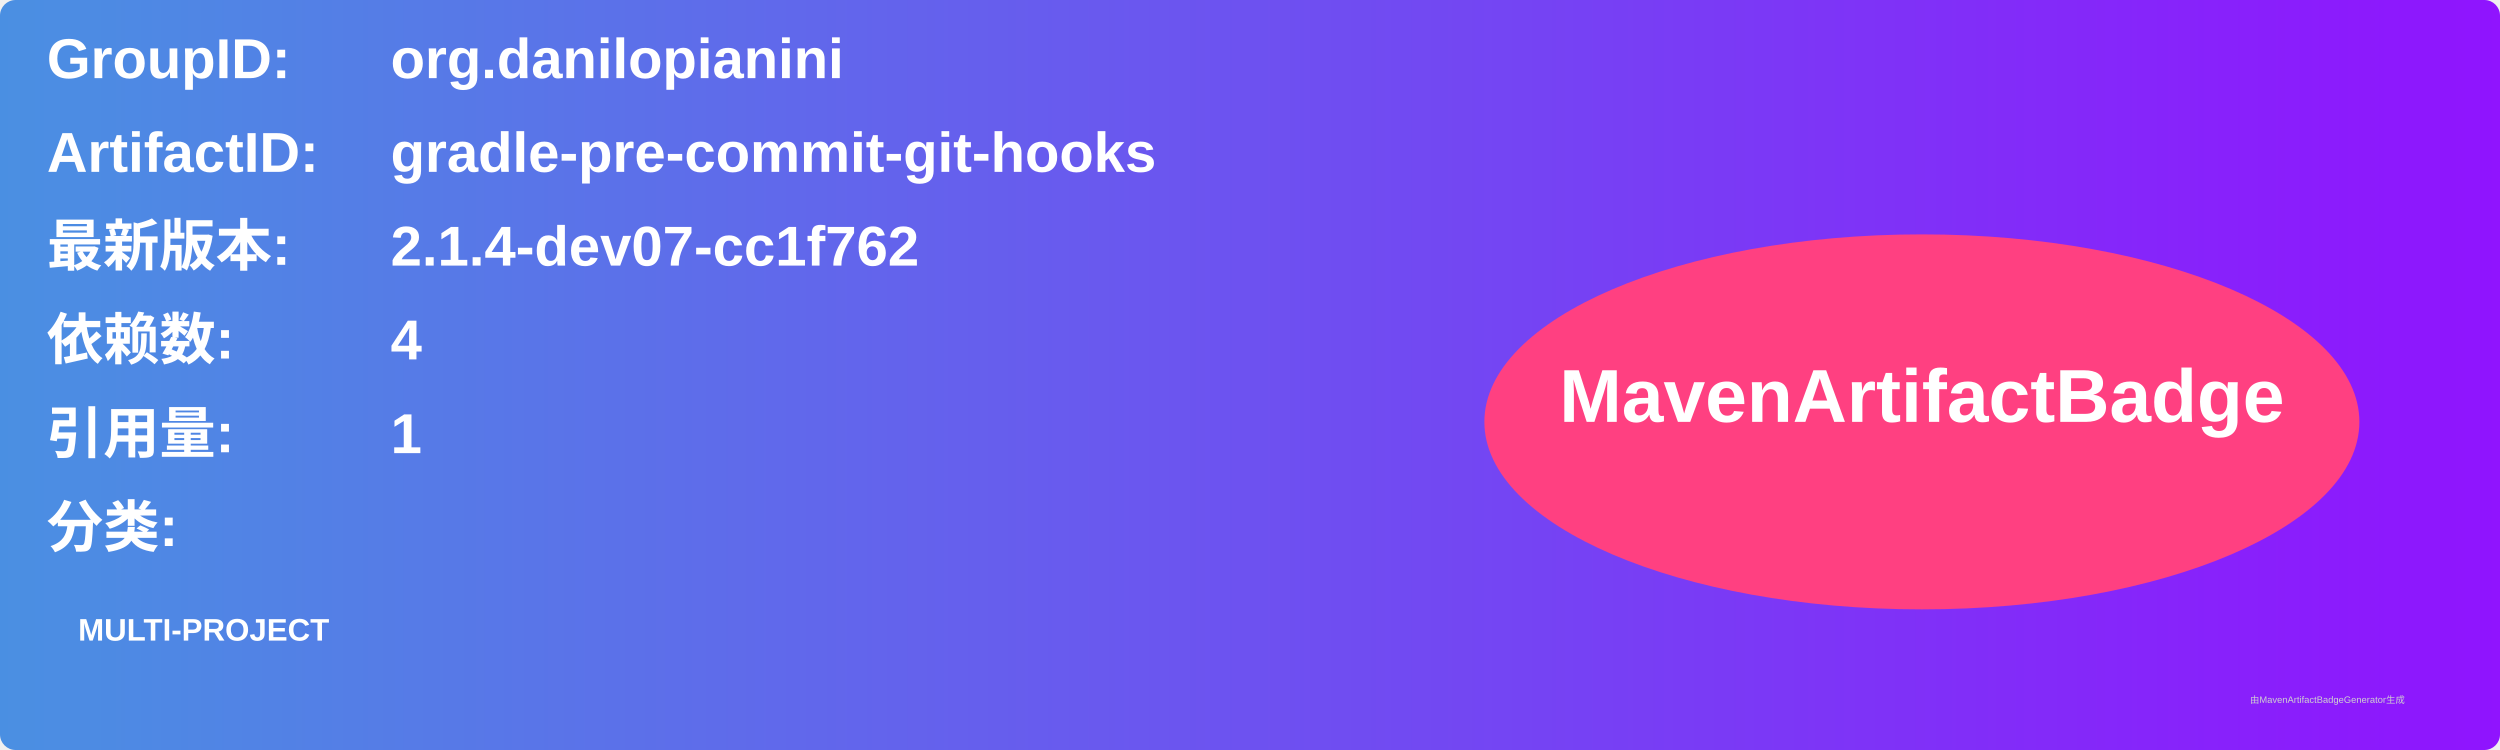
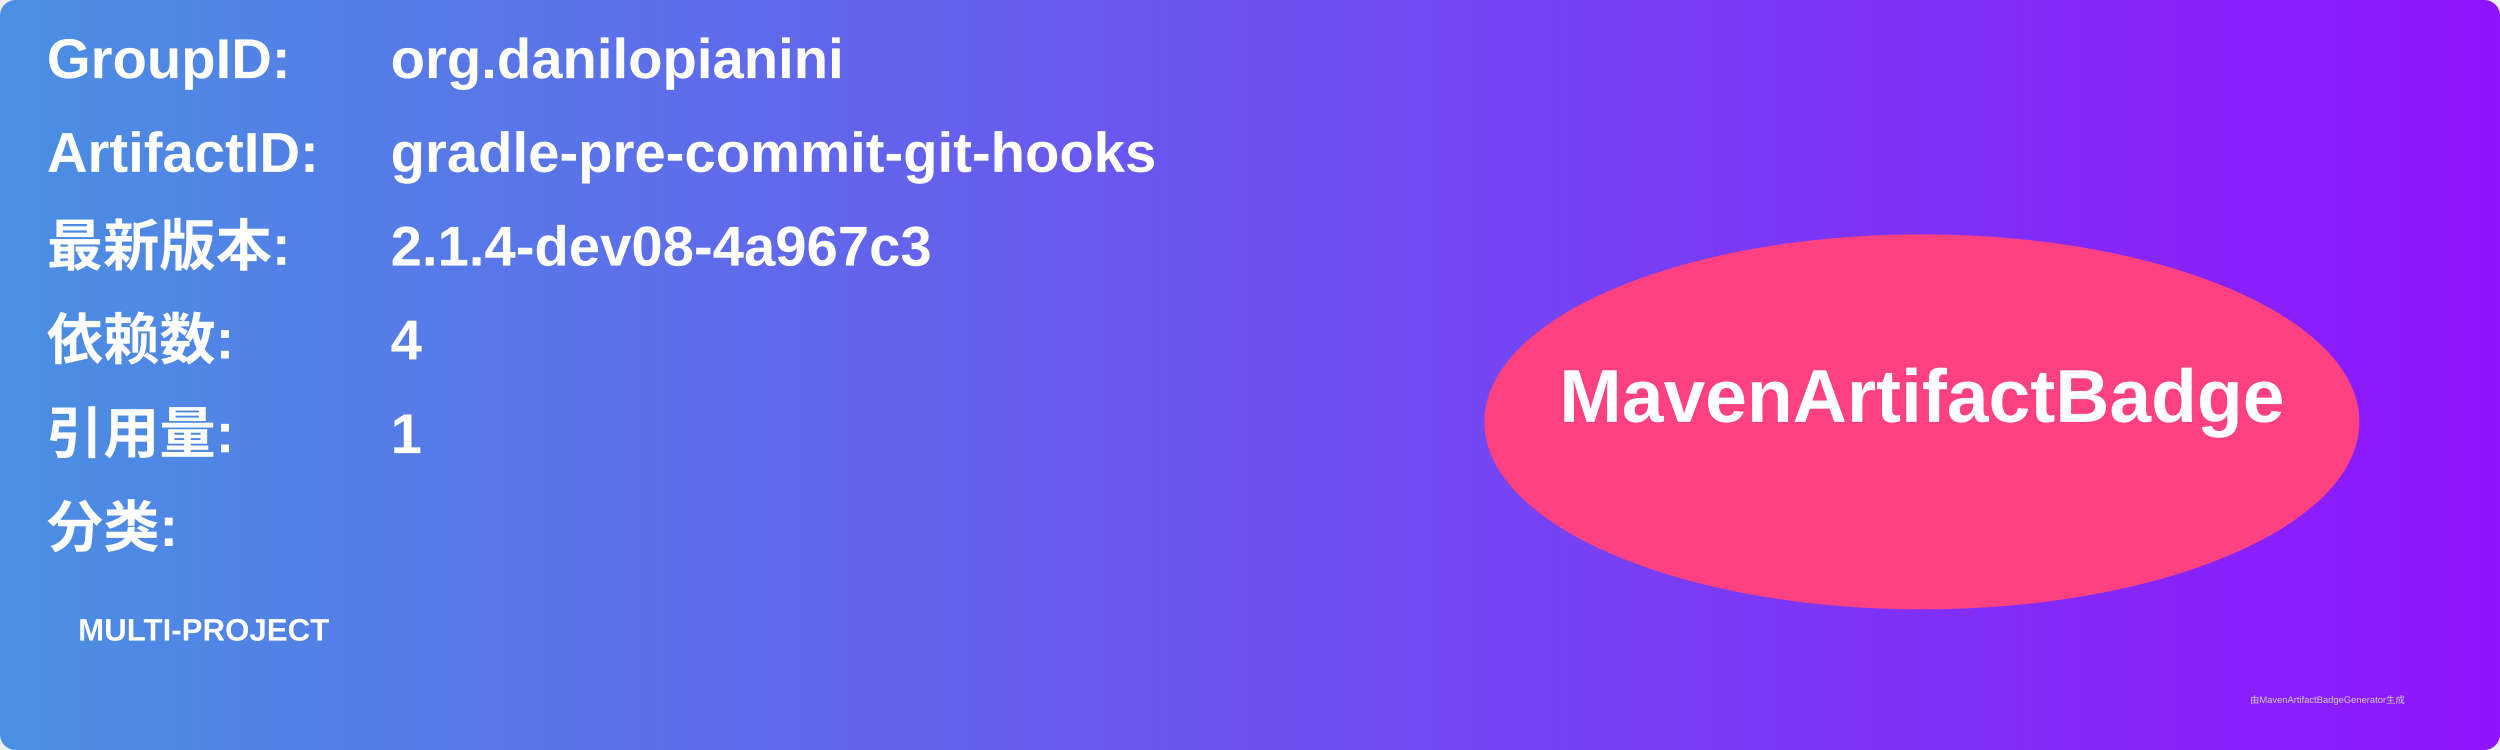
<svg xmlns="http://www.w3.org/2000/svg" width="800" height="240" viewBox="0 0 800 240">
  <linearGradient id="grad" x1="0%" y1="0%" x2="100%" y2="0%">
    <stop offset="0%" stop-color="#4a90e2" />
    <stop offset="100%" stop-color="#9013fe" />
  </linearGradient>
  <rect width="100%" height="100%" rx="5" ry="5" fill="url(#grad)" />
  <g transform="translate(15, 15)">
    <text x="0" y="10" font-family="Arial" font-size="18" fill="white" font-weight="bold" width="260">GroupID:</text>
    <text x="110" y="10" font-family="Arial" font-size="18" fill="white" font-weight="bold" width="460">org.danilopianini</text>
    <text x="0" y="40" font-family="Arial" font-size="18" fill="white" font-weight="bold" width="260">ArtifactID:</text>
    <text x="110" y="40" font-family="Arial" font-size="18" fill="white" font-weight="bold" width="460">gradle-pre-commit-git-hooks</text>
    <text x="0" y="70" font-family="Arial" font-size="18" fill="white" font-weight="bold">最新版本:</text>
    <text x="110" y="70" font-family="Arial" font-size="18" fill="white" font-weight="bold">
-       <tspan font-weight="bold">2.1.4-dev07-cc1f762</tspan>
+       <tspan font-weight="bold">2.1.4-dev08-4a967c3</tspan>
    </text>
    <text x="0" y="100" font-family="Arial" font-size="18" fill="white" font-weight="bold">依赖数: </text>
    <text x="110" y="100" font-family="Arial" font-size="18" fill="white">
      <tspan font-weight="bold">4</tspan>
    </text>
    <text x="0" y="130" font-family="Arial" font-size="18" fill="white" font-weight="bold">引用量: </text>
    <text x="110" y="130" font-family="Arial" font-size="18" fill="white">
      <tspan font-weight="bold">1</tspan>
    </text>
    <text x="0" y="160" font-family="Arial" font-size="18" fill="white" font-weight="bold">分类:</text>
    <text x="10" y="190" font-family="Arial" font-size="10" fill="white">
      <tspan font-weight="bold">MULTI-PROJECT</tspan>
    </text>
    <ellipse cx="600" cy="120" rx="140" ry="60" fill="#ff4081" />
    <text x="600" y="120" text-anchor="middle" font-family="Arial" font-size="24" fill="white" font-weight="bold">MavenArtifactBadge</text>
  </g>
  <text x="720" y="225" font-family="Arial" font-size="3" fill="#d0d0d0">由MavenArtifactBadgeGenerator生成</text>
</svg>
